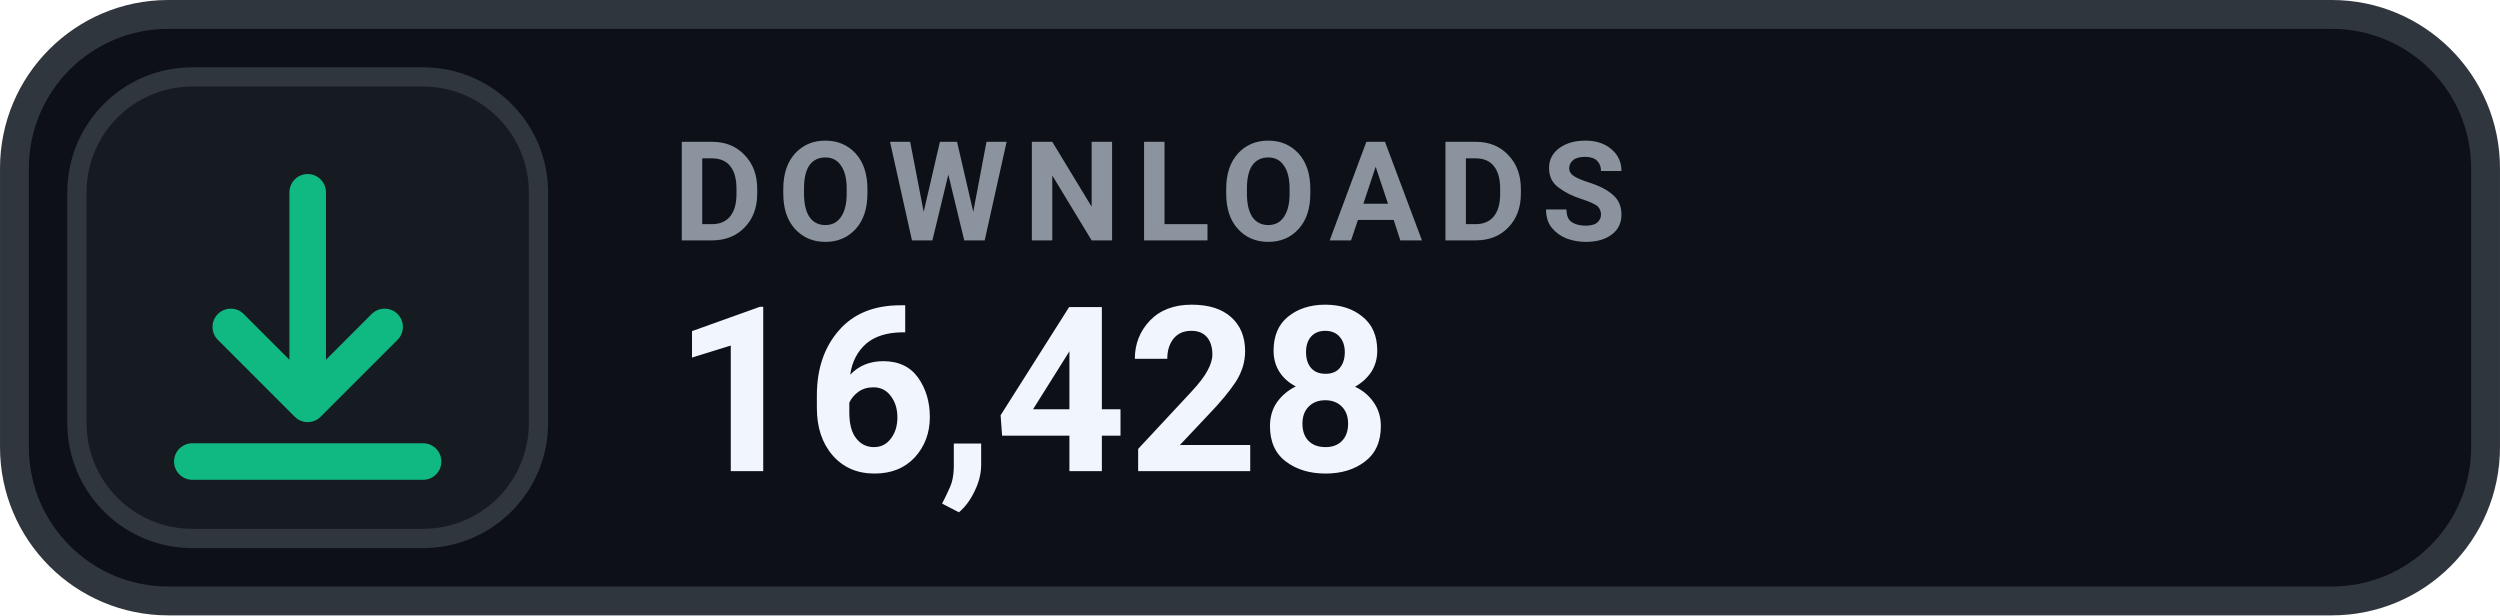
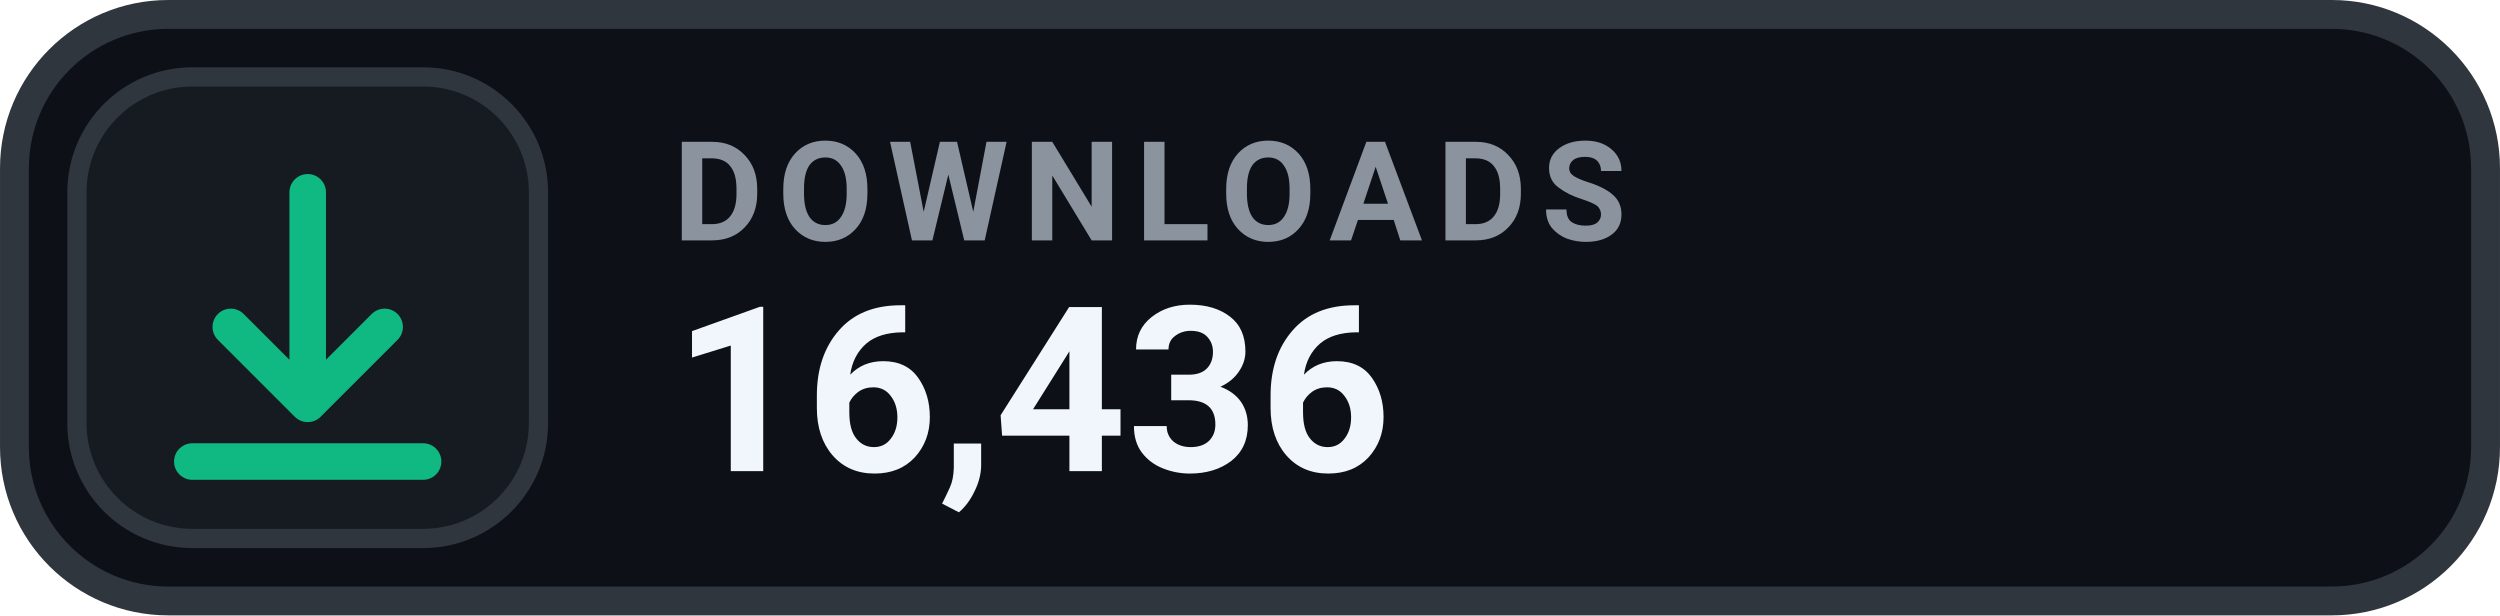
- <svg xmlns="http://www.w3.org/2000/svg" width="126" height="31.015" viewBox="0 0 130 32" role="img" aria-label="DOWNLOADS 16,428">
+ <svg xmlns="http://www.w3.org/2000/svg" width="126" height="31.015" viewBox="0 0 130 32" role="img" aria-label="DOWNLOADS 16,436">
  <rect x=".75" y=".75" width="128.5" height="30.5" rx="8" fill="#0D1117" stroke="#30363D" stroke-width="1.5" />
  <rect x="4" y="4" width="24" height="24" rx="6" fill="#161B22" stroke="#30363D" stroke-width="1" />
  <g transform="translate(16 16)" style="color:#10B981;">
    <path d="M0 -6 v11 m0 0 l4 -4 m-4 4 l-4 -4 M-6 8 h12" fill="none" stroke="currentColor" stroke-width="1.9" stroke-linecap="round" stroke-linejoin="round" />
  </g>
  <text x="35" y="12.5" fill="#8B949E" font-family="-apple-system,BlinkMacSystemFont,'Segoe UI',Roboto,Helvetica,Arial,sans-serif" font-size="7.2" font-weight="700" letter-spacing=".75">DOWNLOADS</text>
-   <text x="35" y="24.5" fill="#F0F6FC" font-family="-apple-system,BlinkMacSystemFont,'Segoe UI',Roboto,Helvetica,Arial,sans-serif" font-size="12" font-weight="700">16,428</text>
+   <text x="35" y="24.5" fill="#F0F6FC" font-family="-apple-system,BlinkMacSystemFont,'Segoe UI',Roboto,Helvetica,Arial,sans-serif" font-size="12" font-weight="700">16,436</text>
</svg>
